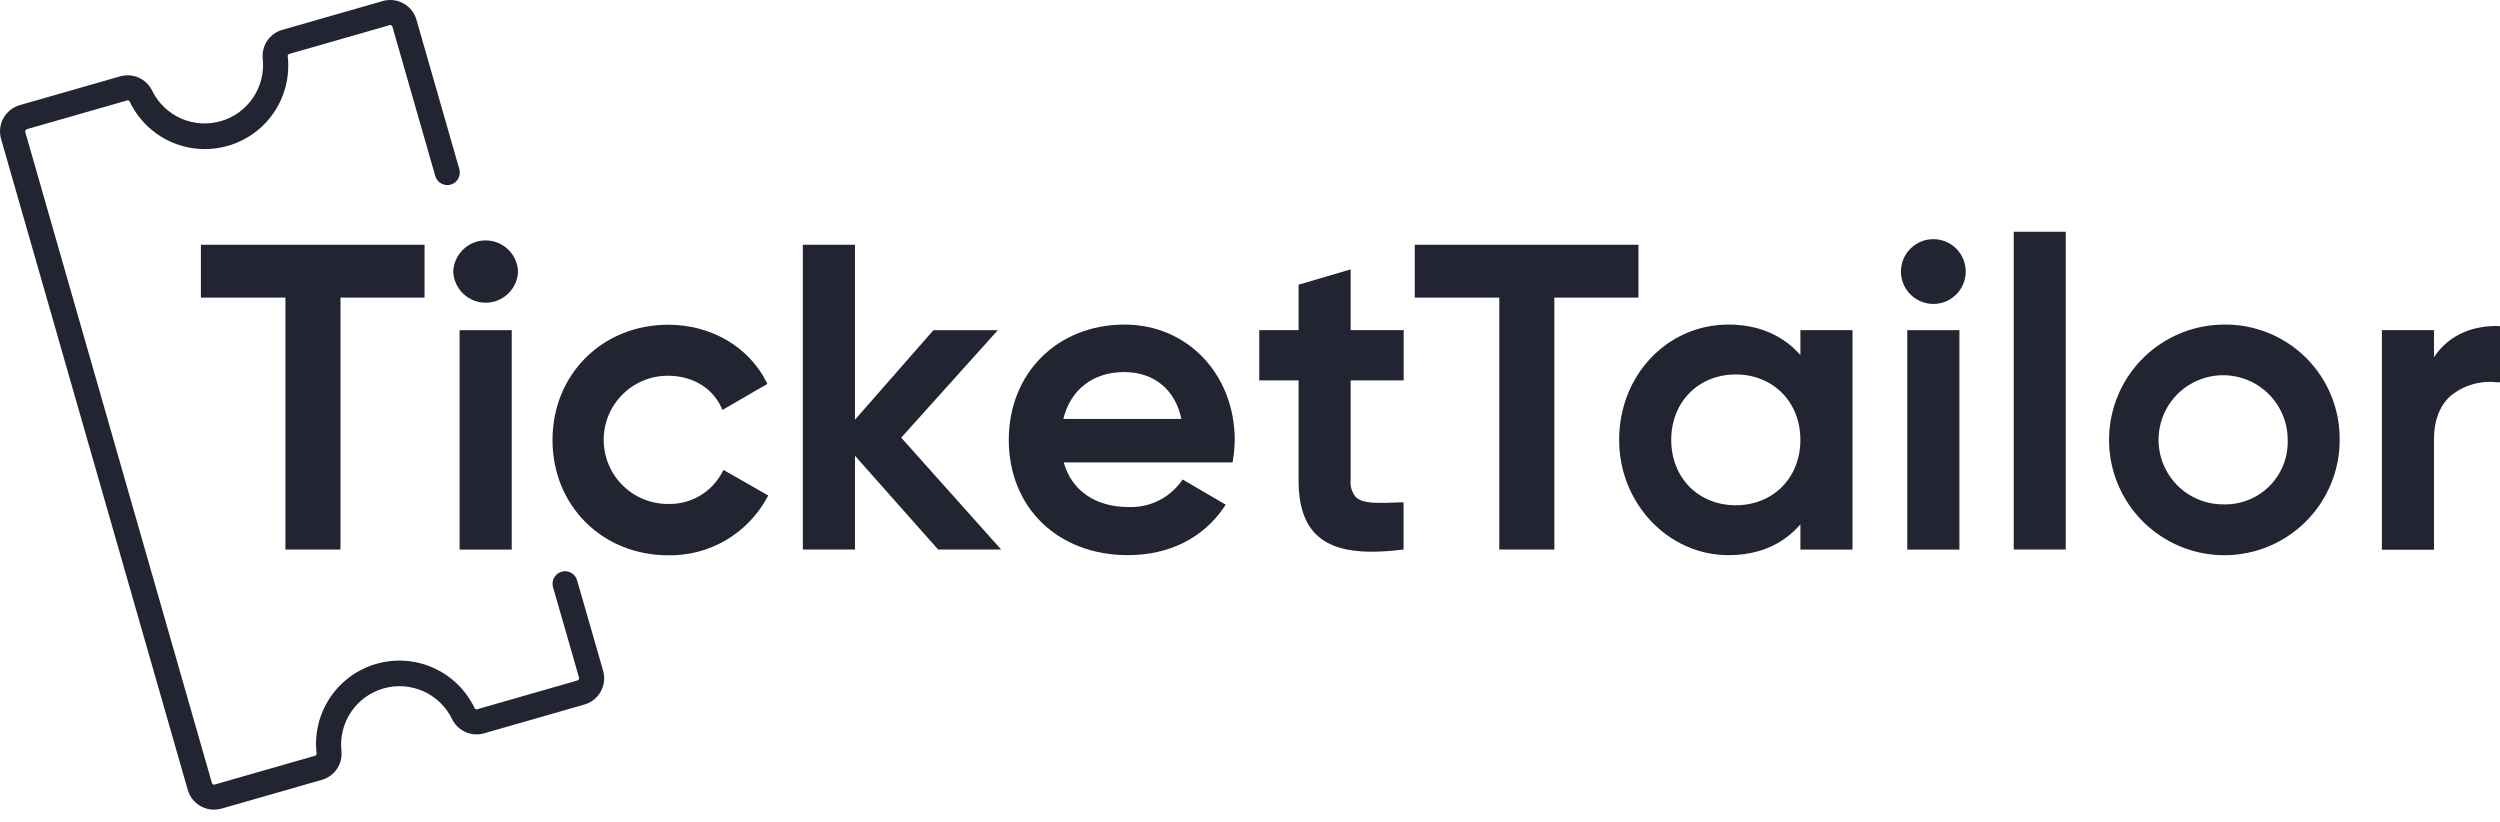
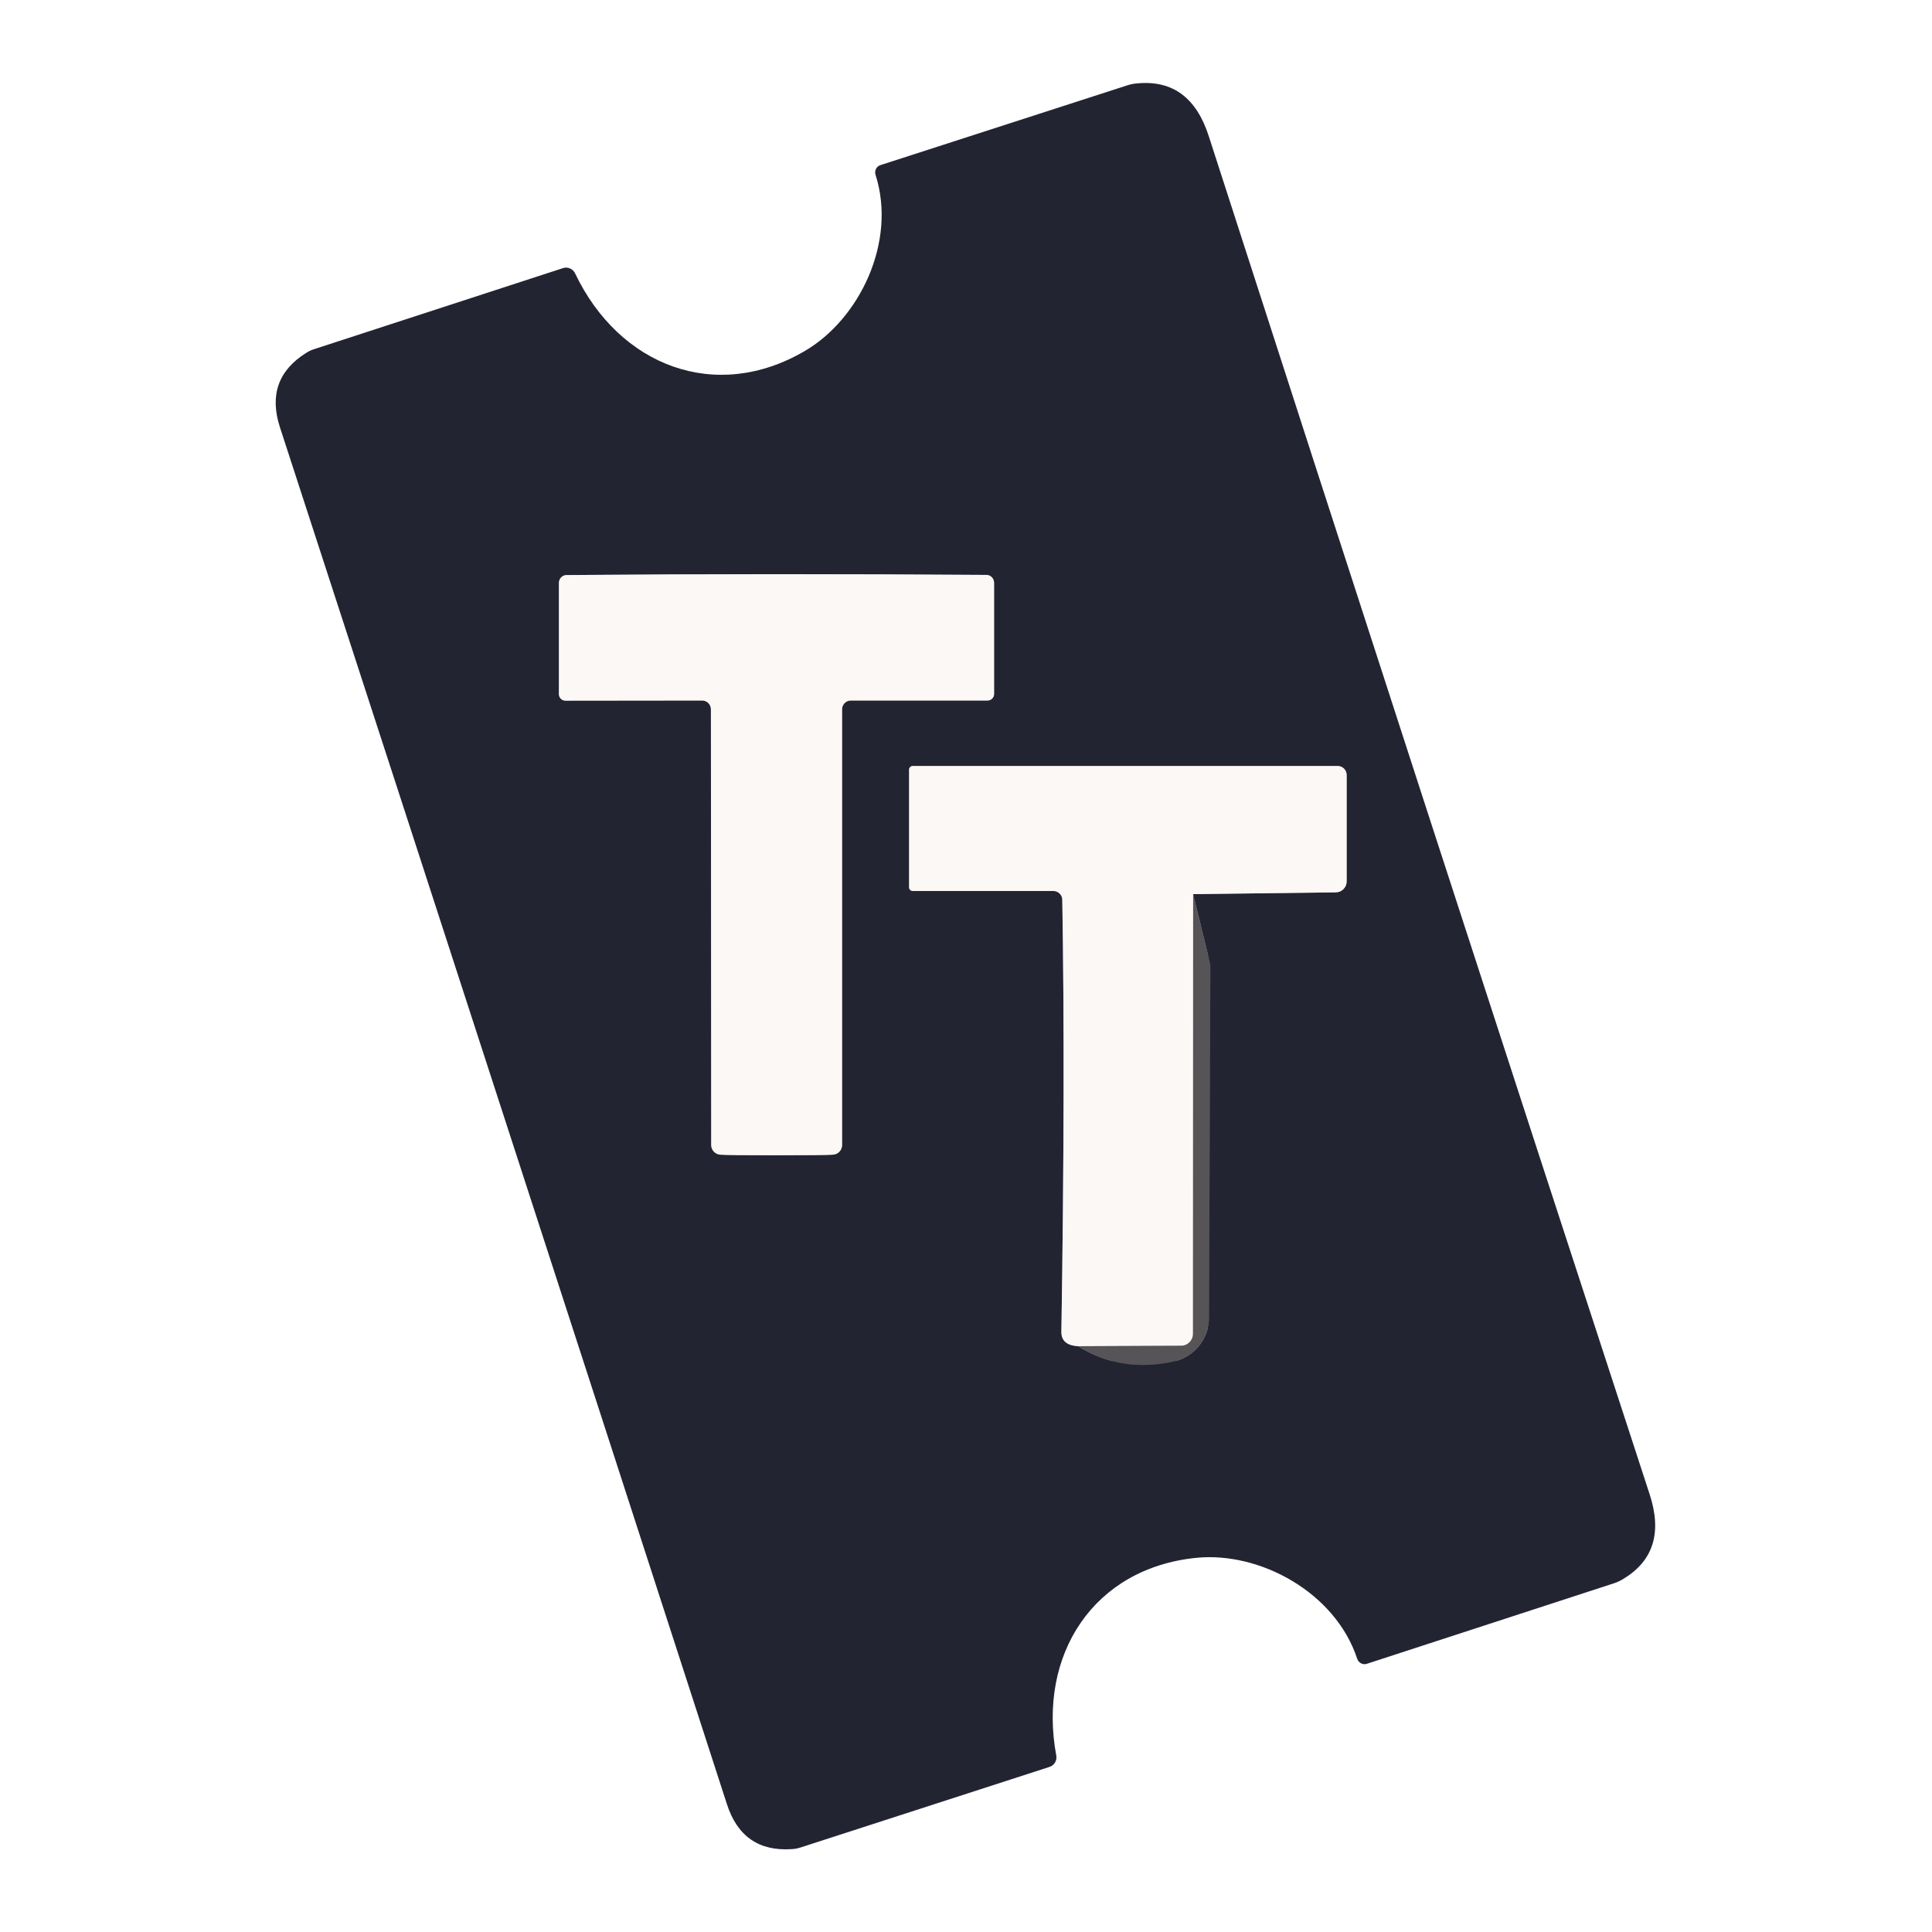
- <svg xmlns="http://www.w3.org/2000/svg" width="210" height="69" viewBox="0 0 210 69" fill="none" style="fill: none !important;">
-   <path d="M60.77 39.471L64.532 41.624L64.418 41.834C63.605 43.313 62.404 44.544 60.944 45.392C59.484 46.24 57.82 46.673 56.132 46.646C50.593 46.646 46.41 42.477 46.41 36.964C46.41 31.451 50.593 27.277 56.132 27.277C59.693 27.277 62.848 29.093 64.357 32.038L64.458 32.248L60.686 34.435L60.573 34.186C59.807 32.554 58.136 31.561 56.097 31.561C54.668 31.561 53.298 32.128 52.288 33.138C51.278 34.148 50.711 35.518 50.711 36.947C50.711 38.375 51.278 39.745 52.288 40.755C53.298 41.765 54.668 42.332 56.097 42.332C57.025 42.362 57.942 42.132 58.746 41.668C59.55 41.204 60.208 40.525 60.647 39.707L60.77 39.471Z" fill="#222432" style="fill: rgb(34, 36, 50) !important;" />
-   <path d="M210.001 27.4V32.112H209.73C209.027 32.032 208.315 32.096 207.638 32.3C206.961 32.505 206.332 32.846 205.792 33.303C204.917 34.129 204.453 35.341 204.453 36.89V46.179H200.078V27.733H204.453V30.008C205.556 28.328 207.385 27.383 209.704 27.383L210.001 27.4Z" fill="#222432" style="fill: rgb(34, 36, 50) !important;" />
-   <path d="M94.464 27.264C88.834 27.264 84.738 31.333 84.738 36.95C84.738 42.638 88.86 46.633 94.749 46.633C98.201 46.633 101.058 45.198 102.812 42.612L102.961 42.393L99.338 40.276L99.212 40.459C98.705 41.151 98.037 41.707 97.264 42.079C96.492 42.45 95.64 42.626 94.784 42.59C92.014 42.59 89.997 41.19 89.354 38.84H103.543L103.569 38.63C103.656 38.086 103.706 37.536 103.718 36.985C103.718 31.442 99.745 27.264 94.464 27.264ZM89.319 35.191C89.923 32.728 91.817 31.254 94.425 31.254C96.923 31.254 98.717 32.711 99.238 35.191H89.319Z" fill="#222432" style="fill: rgb(34, 36, 50) !important;" />
-   <path d="M164.591 27.734H160.211V46.167H164.591V27.734Z" fill="#222432" style="fill: rgb(34, 36, 50) !important;" />
-   <path d="M113.456 27.733H117.91V31.951H113.456V40.316C113.426 40.574 113.45 40.835 113.525 41.083C113.6 41.331 113.726 41.562 113.893 41.76C114.475 42.32 115.7 42.28 117.643 42.197H117.901V46.157L117.678 46.183C116.865 46.287 116.047 46.341 115.228 46.345C113.163 46.345 111.693 45.907 110.704 45.032C109.614 44.065 109.081 42.534 109.081 40.333V31.951H105.777V27.733H109.081V23.913L113.456 22.627V27.733Z" fill="#222432" style="fill: rgb(34, 36, 50) !important;" />
-   <path d="M173.523 19.467H169.156V46.16H173.523V19.467Z" fill="#222432" style="fill: rgb(34, 36, 50) !important;" />
-   <path d="M137.631 24.999H130.565V46.162H125.941V24.999H118.84V20.559H137.631V24.999Z" fill="#222432" style="fill: rgb(34, 36, 50) !important;" />
-   <path d="M42.985 27.734H38.605V46.167H42.985V27.734Z" fill="#222432" style="fill: rgb(34, 36, 50) !important;" />
-   <path d="M43.517 22.812C43.489 23.515 43.19 24.181 42.682 24.668C42.175 25.156 41.498 25.428 40.794 25.428C40.09 25.428 39.413 25.156 38.906 24.668C38.398 24.181 38.099 23.515 38.07 22.812C38.099 22.108 38.398 21.443 38.906 20.955C39.413 20.468 40.09 20.195 40.794 20.195C41.498 20.195 42.175 20.468 42.682 20.955C43.19 21.443 43.489 22.108 43.517 22.812Z" fill="#222432" style="fill: rgb(34, 36, 50) !important;" />
-   <path d="M165.122 22.809C165.122 23.531 164.836 24.223 164.325 24.734C163.815 25.244 163.123 25.531 162.401 25.531C161.679 25.531 160.987 25.244 160.477 24.734C159.966 24.223 159.68 23.531 159.68 22.809C159.68 22.087 159.966 21.395 160.477 20.885C160.987 20.375 161.679 20.088 162.401 20.088C163.123 20.088 163.815 20.375 164.325 20.885C164.836 21.395 165.122 22.087 165.122 22.809Z" fill="#222432" style="fill: rgb(34, 36, 50) !important;" />
-   <path d="M186.812 27.265C184.897 27.271 183.028 27.845 181.44 28.914C179.851 29.983 178.615 31.498 177.888 33.269C177.16 35.039 176.973 36.986 177.351 38.862C177.728 40.739 178.654 42.462 180.01 43.813C181.366 45.164 183.092 46.083 184.97 46.454C186.848 46.825 188.794 46.631 190.562 45.897C192.33 45.163 193.841 43.921 194.903 42.329C195.966 40.737 196.533 38.866 196.533 36.951C196.546 35.673 196.303 34.405 195.818 33.222C195.333 32.038 194.617 30.964 193.711 30.062C192.806 29.159 191.729 28.447 190.544 27.967C189.359 27.486 188.09 27.248 186.812 27.265ZM186.812 42.368C185.736 42.382 184.679 42.075 183.778 41.487C182.876 40.899 182.17 40.056 181.749 39.066C181.328 38.075 181.211 36.982 181.413 35.924C181.615 34.867 182.127 33.894 182.884 33.129C183.641 32.363 184.608 31.84 185.663 31.626C186.718 31.412 187.812 31.517 188.808 31.926C189.803 32.336 190.654 33.033 191.252 33.928C191.85 34.822 192.169 35.875 192.167 36.951C192.19 37.663 192.067 38.373 191.807 39.036C191.547 39.7 191.154 40.303 190.653 40.81C190.152 41.317 189.553 41.716 188.893 41.984C188.232 42.252 187.524 42.382 186.812 42.368Z" fill="#222432" style="fill: rgb(34, 36, 50) !important;" />
-   <path d="M151.233 27.732V29.823C149.75 28.143 147.685 27.264 145.196 27.264C140.05 27.264 136.008 31.516 136.008 36.95C136.008 42.279 140.129 46.633 145.196 46.633C147.694 46.633 149.759 45.758 151.233 44.047V46.164H155.609V27.732H151.233ZM145.804 42.441C142.662 42.441 140.383 40.127 140.383 36.95C140.383 33.774 142.662 31.455 145.804 31.455C148.945 31.455 151.233 33.77 151.233 36.95C151.233 40.131 148.945 42.441 145.804 42.441Z" fill="#222432" style="fill: rgb(34, 36, 50) !important;" />
-   <path d="M16.875 20.559H35.662V24.999H28.601V46.162H23.976V24.999H16.875V20.559Z" fill="#222432" style="fill: rgb(34, 36, 50) !important;" />
-   <path d="M75.702 36.764L84.098 46.162H78.804L71.817 38.282V46.162H67.438V20.559H71.817V35.255L78.41 27.734H83.818L75.702 36.764Z" fill="#222432" style="fill: rgb(34, 36, 50) !important;" />
-   <path d="M17.959 68.011C17.465 68.007 16.984 67.844 16.59 67.545C16.196 67.246 15.909 66.828 15.772 66.352L0.087 11.662C-0.078 11.079 -0.006 10.454 0.288 9.923C0.583 9.393 1.075 9.001 1.657 8.832L10.097 6.412C10.614 6.266 11.166 6.306 11.657 6.526C12.147 6.746 12.544 7.132 12.779 7.615C13.286 8.652 14.141 9.476 15.195 9.945C16.248 10.414 17.434 10.496 18.542 10.179C19.651 9.861 20.613 9.163 21.258 8.207C21.903 7.251 22.192 6.098 22.072 4.951C22.012 4.417 22.143 3.879 22.441 3.432C22.74 2.985 23.187 2.658 23.704 2.51L32.144 0.09C32.73 -0.079 33.359 -0.008 33.894 0.287C34.157 0.432 34.39 0.628 34.577 0.864C34.764 1.1 34.902 1.371 34.983 1.661L38.584 14.209C38.66 14.477 38.627 14.764 38.492 15.008C38.357 15.252 38.13 15.432 37.862 15.508C37.594 15.585 37.306 15.552 37.063 15.416C36.819 15.281 36.639 15.054 36.563 14.786L32.962 2.238C32.955 2.215 32.944 2.193 32.929 2.174C32.914 2.155 32.896 2.139 32.874 2.128C32.853 2.116 32.83 2.108 32.806 2.105C32.782 2.103 32.758 2.105 32.734 2.111L24.295 4.531C24.254 4.544 24.219 4.571 24.196 4.606C24.172 4.642 24.163 4.685 24.168 4.728C24.356 6.374 23.954 8.033 23.034 9.411C22.114 10.788 20.735 11.795 19.142 12.251C17.55 12.708 15.847 12.585 14.336 11.905C12.826 11.224 11.606 10.03 10.893 8.534C10.877 8.495 10.847 8.464 10.809 8.446C10.771 8.427 10.728 8.423 10.688 8.434L2.248 10.853C2.203 10.871 2.167 10.904 2.143 10.947C2.12 10.989 2.112 11.037 2.121 11.085L17.802 65.775C17.808 65.798 17.819 65.82 17.834 65.839C17.849 65.858 17.868 65.874 17.889 65.886C17.91 65.897 17.933 65.905 17.958 65.908C17.982 65.91 18.006 65.908 18.029 65.902L26.469 63.482C26.509 63.469 26.544 63.442 26.566 63.406C26.589 63.37 26.598 63.327 26.591 63.285C26.404 61.639 26.805 59.98 27.725 58.602C28.646 57.225 30.025 56.218 31.617 55.762C33.209 55.305 34.912 55.428 36.423 56.109C37.933 56.789 39.153 57.983 39.866 59.479C39.884 59.517 39.915 59.548 39.953 59.567C39.991 59.585 40.035 59.59 40.076 59.58L48.516 57.156C48.56 57.139 48.598 57.107 48.621 57.065C48.644 57.024 48.652 56.975 48.642 56.928L46.455 49.324C46.378 49.056 46.41 48.768 46.545 48.524C46.68 48.28 46.907 48.1 47.175 48.023C47.443 47.945 47.73 47.978 47.974 48.113C48.219 48.248 48.399 48.474 48.476 48.742L50.664 56.351C50.829 56.934 50.756 57.559 50.462 58.09C50.168 58.62 49.676 59.013 49.093 59.181L40.653 61.601C40.136 61.749 39.582 61.709 39.092 61.488C38.601 61.267 38.204 60.879 37.971 60.393C37.465 59.357 36.61 58.532 35.556 58.063C34.502 57.595 33.317 57.512 32.208 57.83C31.099 58.148 30.138 58.846 29.492 59.802C28.847 60.758 28.559 61.911 28.678 63.058C28.74 63.593 28.609 64.132 28.311 64.58C28.012 65.028 27.564 65.355 27.047 65.504L18.607 67.923C18.396 67.981 18.178 68.011 17.959 68.011Z" fill="#222432" style="fill: rgb(34, 36, 50) !important;" />
+ <svg xmlns="http://www.w3.org/2000/svg" version="1.1" viewBox="0.00 0.00 128.00 128.00" width="128" height="128">
+   <g stroke-width="2.00" fill="none" stroke-linecap="butt">
+     <path stroke="#8f8e94" vector-effect="non-scaling-stroke" d="   M 51.46 76.54   Q 54.66 76.54 55.19 76.50   A 0.64 0.64 0.0 0 0 55.79 75.86   L 55.79 46.99   A 0.58 0.58 0.0 0 1 56.37 46.41   L 65.43 46.41   A 0.43 0.43 0.0 0 0 65.86 45.98   L 65.86 38.61   A 0.52 0.51 -89.6 0 0 65.35 38.09   Q 58.39 38.04 51.44 38.04   Q 44.50 38.04 37.53 38.10   A 0.52 0.51 89.5 0 0 37.03 38.62   L 37.03 45.99   A 0.43 0.43 0.0 0 0 37.46 46.42   L 46.52 46.41   A 0.58 0.58 0.0 0 1 47.10 46.99   L 47.12 75.86   A 0.64 0.64 0.0 0 0 47.72 76.50   Q 48.25 76.54 51.46 76.54" />
+     <path stroke="#3d3c45" vector-effect="non-scaling-stroke" d="   M 71.42 89.19   Q 74.30 90.97 77.77 90.20   A 2.97 2.97 0.0 0 0 80.10 87.31   L 80.19 64.16   A 1.49 1.44 -52.2 0 0 80.14 63.71   L 79.05 59.24" />
+     <path stroke="#8f8e94" vector-effect="non-scaling-stroke" d="   M 79.05 59.24   L 88.51 59.12   A 0.73 0.72 89.6 0 0 89.22 58.39   L 89.22 51.35   A 0.60 0.59 90.0 0 0 88.63 50.75   L 60.47 50.75   A 0.24 0.24 0.0 0 0 60.23 50.99   L 60.23 58.79   A 0.24 0.24 0.0 0 0 60.47 59.03   L 69.79 59.03   A 0.59 0.59 0.0 0 1 70.38 59.61   Q 70.58 71.54 70.32 88.24   Q 70.31 89.12 71.42 89.19" />
+     <path stroke="#aaa6a7" vector-effect="non-scaling-stroke" d="   M 79.05 59.24   L 79.04 88.37   A 0.79 0.79 0.0 0 1 78.26 89.16   L 71.42 89.19" />
+   </g>
+   <path fill="#222432" d="   M 94.65 54.03   Q 101.91 76.40 109.29 98.99   Q 110.54 102.80 107.56 104.60   A 2.85 2.78 19.2 0 1 106.92 104.90   L 90.56 110.23   A 0.51 0.50 71.7 0 1 89.92 109.90   C 88.46 105.48 83.45 102.79 79.26 103.21   C 72.46 103.89 68.74 109.62 69.98 116.31   A 0.66 0.66 0.0 0 1 69.54 117.06   L 53.04 122.40   A 2.27 1.89 -50.2 0 1 52.44 122.51   Q 49.19 122.72 48.16 119.53   Q 38.98 91.18 33.37 73.92   Q 27.77 56.65 18.55 28.32   Q 17.51 25.13 20.27 23.39   A 2.27 1.89 14.2 0 1 20.82 23.13   L 37.31 17.76   A 0.66 0.66 0.0 0 1 38.10 18.11   C 41.03 24.25 47.41 26.71 53.31 23.26   C 56.95 21.14 59.42 16.02 58.01 11.59   A 0.51 0.50 72.3 0 1 58.33 10.94   L 74.70 5.65   A 2.85 2.78 -55.1 0 1 75.40 5.52   Q 78.87 5.22 80.09 9.04   Q 87.39 31.66 94.65 54.03   Z   M 51.46 76.54   Q 54.66 76.54 55.19 76.50   A 0.64 0.64 0.0 0 0 55.79 75.86   L 55.79 46.99   A 0.58 0.58 0.0 0 1 56.37 46.41   L 65.43 46.41   A 0.43 0.43 0.0 0 0 65.86 45.98   L 65.86 38.61   A 0.52 0.51 -89.6 0 0 65.35 38.09   Q 58.39 38.04 51.44 38.04   Q 44.50 38.04 37.53 38.10   A 0.52 0.51 89.5 0 0 37.03 38.62   L 37.03 45.99   A 0.43 0.43 0.0 0 0 37.46 46.42   L 46.52 46.41   A 0.58 0.58 0.0 0 1 47.10 46.99   L 47.12 75.86   A 0.64 0.64 0.0 0 0 47.72 76.50   Q 48.25 76.54 51.46 76.54   Z   M 71.42 89.19   Q 74.30 90.97 77.77 90.20   A 2.97 2.97 0.0 0 0 80.10 87.31   L 80.19 64.16   A 1.49 1.44 -52.2 0 0 80.14 63.71   L 79.05 59.24   L 88.51 59.12   A 0.73 0.72 89.6 0 0 89.22 58.39   L 89.22 51.35   A 0.60 0.59 90.0 0 0 88.63 50.75   L 60.47 50.75   A 0.24 0.24 0.0 0 0 60.23 50.99   L 60.23 58.79   A 0.24 0.24 0.0 0 0 60.47 59.03   L 69.79 59.03   A 0.59 0.59 0.0 0 1 70.38 59.61   Q 70.58 71.54 70.32 88.24   Q 70.31 89.12 71.42 89.19   Z" />
+   <path fill="#fcf8f5" d="   M 51.44 38.04   Q 58.39 38.04 65.35 38.09   A 0.52 0.51 -89.6 0 1 65.86 38.61   L 65.86 45.98   A 0.43 0.43 0.0 0 1 65.43 46.41   L 56.37 46.41   A 0.58 0.58 0.0 0 0 55.79 46.99   L 55.79 75.86   A 0.64 0.64 0.0 0 1 55.19 76.50   Q 54.66 76.54 51.46 76.54   Q 48.25 76.54 47.72 76.50   A 0.64 0.64 0.0 0 1 47.12 75.86   L 47.10 46.99   A 0.58 0.58 0.0 0 0 46.52 46.41   L 37.46 46.42   A 0.43 0.43 0.0 0 1 37.03 45.99   L 37.03 38.62   A 0.52 0.51 89.5 0 1 37.53 38.10   Q 44.50 38.04 51.44 38.04   Z" />
+   <path fill="#fcf8f5" d="   M 79.05 59.24   L 79.04 88.37   A 0.79 0.79 0.0 0 1 78.26 89.16   L 71.42 89.19   Q 70.31 89.12 70.32 88.24   Q 70.58 71.54 70.38 59.61   A 0.59 0.59 0.0 0 0 69.79 59.03   L 60.47 59.03   A 0.24 0.24 0.0 0 1 60.23 58.79   L 60.23 50.99   A 0.24 0.24 0.0 0 1 60.47 50.75   L 88.63 50.75   A 0.60 0.59 90.0 0 1 89.22 51.35   L 89.22 58.39   A 0.73 0.72 89.6 0 1 88.51 59.12   L 79.05 59.24   Z" />
+   <path fill="#575458" d="   M 79.05 59.24   L 80.14 63.71   A 1.49 1.44 -52.2 0 1 80.19 64.16   L 80.10 87.31   A 2.97 2.97 0.0 0 1 77.77 90.20   Q 74.30 90.97 71.42 89.19   L 78.26 89.16   A 0.79 0.79 0.0 0 0 79.04 88.37   L 79.05 59.24   Z" />
</svg>
